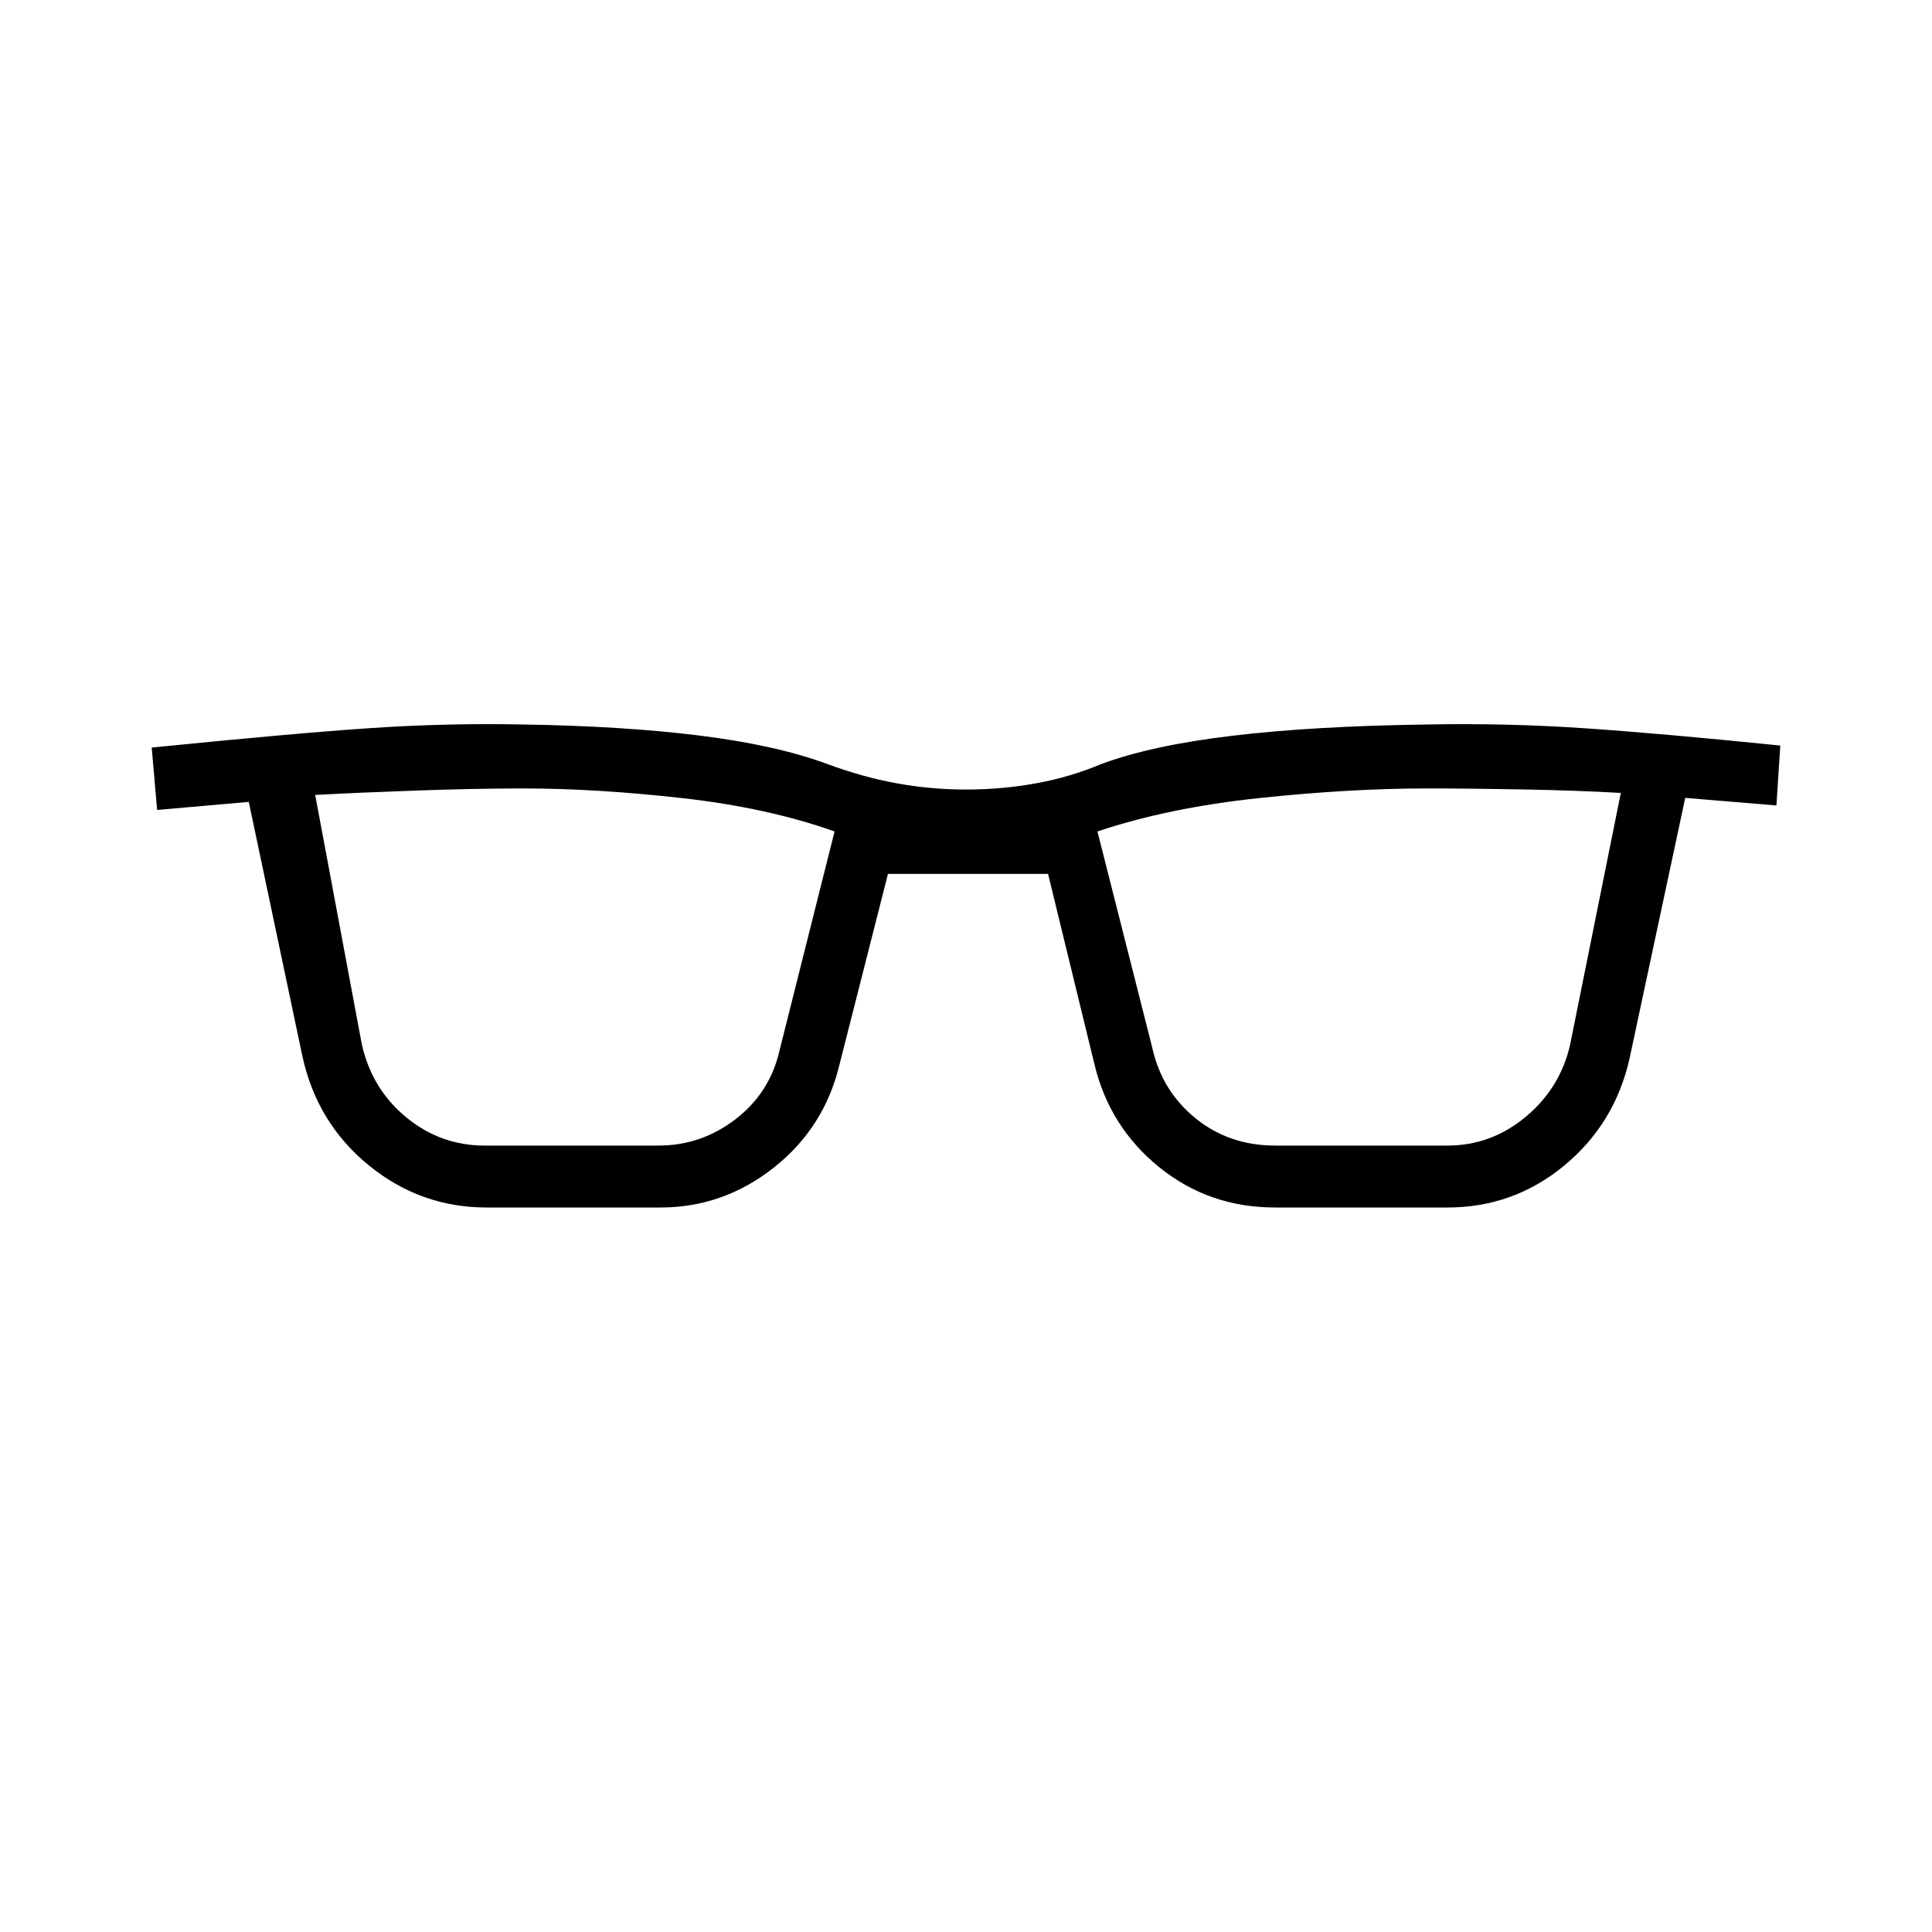
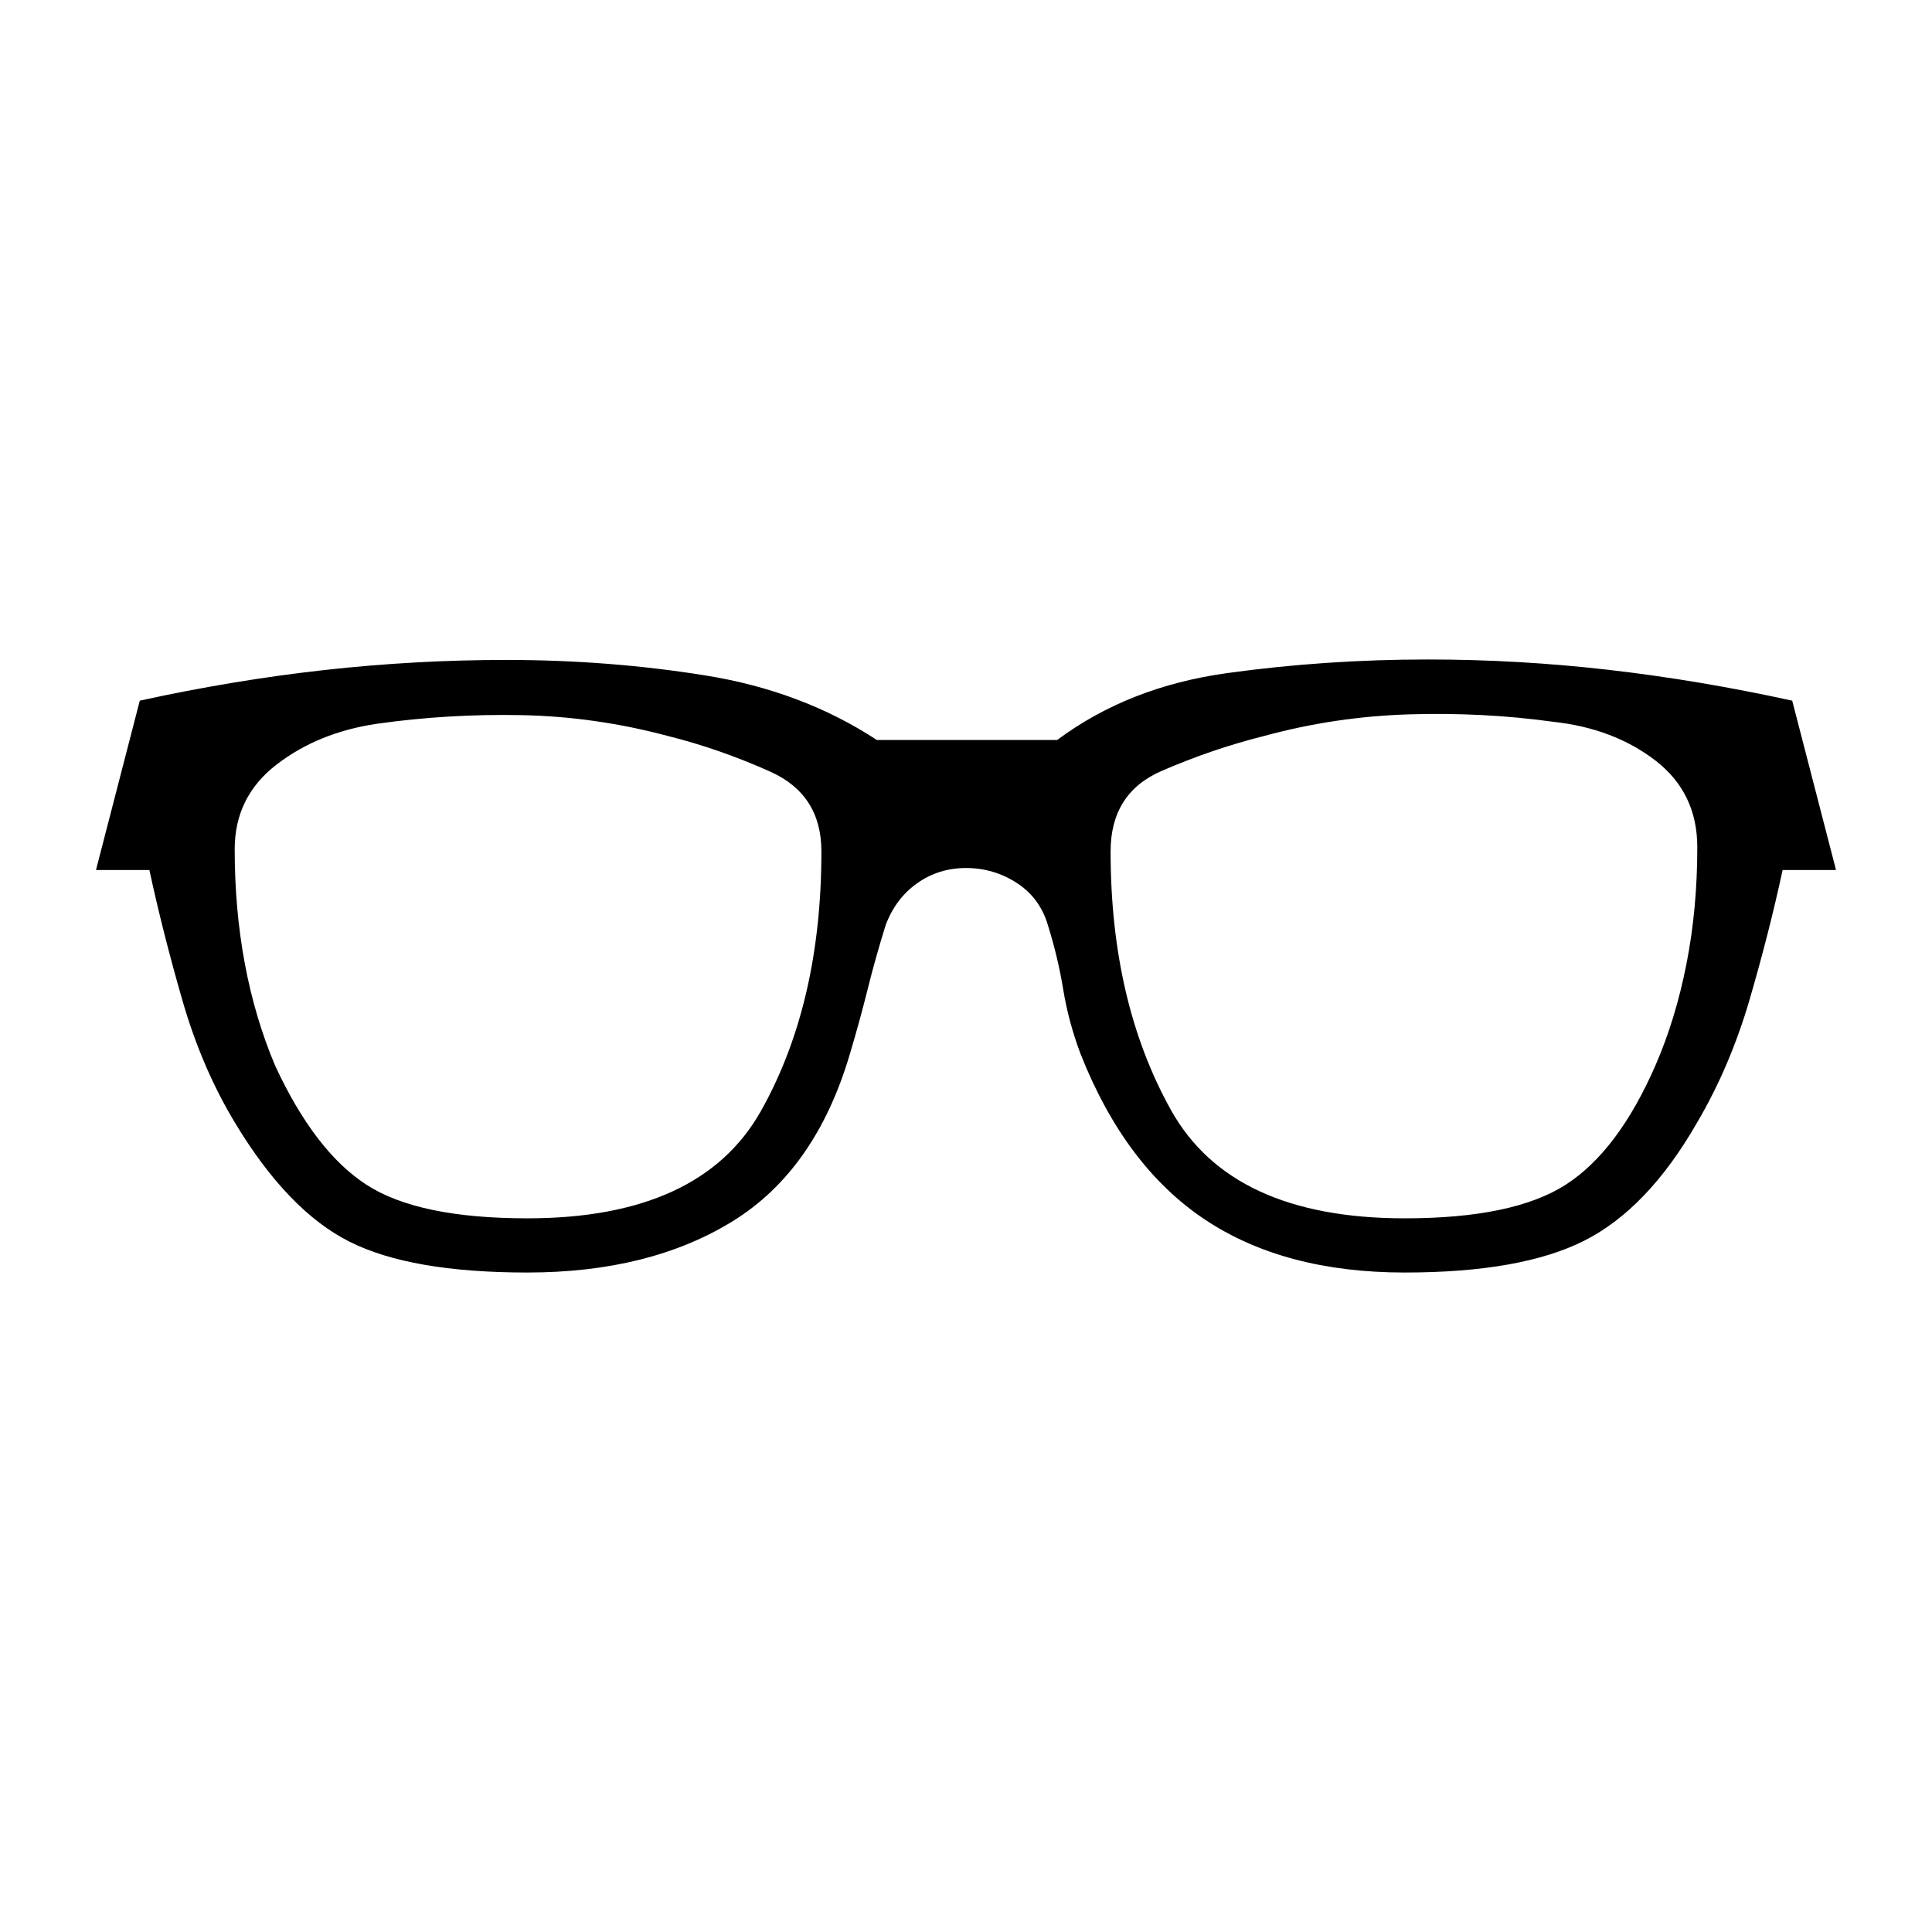
<svg xmlns="http://www.w3.org/2000/svg" width="48" height="48" viewBox="0 -960 960 960">
-   <path d="M241.77-360q-32.85 0-58.58-21-25.73-21-32.96-54.31l-26.61-126.23-45.54 4-2.7-31q71.93-7.23 109.62-9.73t75.08-1.73q49.61.77 87.57 5.5 37.97 4.73 63.43 14.12 17.3 6.46 34.34 9.57 17.04 3.12 34.58 3.12 18.08 0 35-3.12 16.92-3.11 31.69-9.34 24.93-9.39 65.39-14.23 40.46-4.85 96.84-5.62 39.62-.77 78.2 1.85 38.57 2.61 97.5 8.61l-1.93 29.77-45.31-3.77-27.61 129.23q-7.23 32.54-32.46 53.43Q752.08-360 719.23-360h-85.61q-32.85 0-57.58-20-24.73-20-32.19-51.08l-23.08-94.69h-79.54l-24.08 94.69q-7.46 31.31-32.57 51.2Q359.46-360 328.15-360h-86.38Zm-62-81.15q5 22.3 22.08 36.34 17.07 14.04 38.92 14.04h86.38q21.31 0 38.39-13.15 17.08-13.16 21.84-34.23l27.31-108.7q-33.31-11.84-76.04-16.61-42.73-4.77-78.57-4.77-22.93 0-51.73 1-28.81 1-51.73 2.23l23.15 123.85Zm392.85 2q4.76 21.3 21.46 34.84 16.69 13.54 39.54 13.54h85.61q21.85 0 39.04-14.42 17.19-14.43 21.96-35.96L805.38-566q-21.69-1.23-48.23-1.73-26.53-.5-48.23-.5-37.84 0-83.07 4.77-45.23 4.77-80.54 16.61l27.31 107.7Z" />
+   <path d="M262-327.69q-57.92 0-88.38-15.35-30.47-15.34-56.7-58.81-16.54-27.3-26.27-61.03-9.73-33.74-16.42-64.81H47.69l21.77-84.16q46.77-10.23 91.89-15.23 45.11-5 90.19-5 51 0 98.96 7.7 47.96 7.69 85.19 32.07h89.62q35.54-26.46 84.46-33.23 48.92-6.77 99.69-6.77 44.85 0 89.58 5.12 44.73 5.11 91.5 15.34l21.77 84.16h-26.54q-6.69 31.07-16.42 64.42t-26.27 61.42q-24.46 42.47-55.81 58.31-31.35 15.85-89.27 15.85-59.92 0-99.5-26.46-39.58-26.47-61.58-82.16-6-16-8.61-32-2.62-16-7.62-32-4-13.54-15.46-20.96-11.46-7.42-25.23-7.42-13.54 0-24.23 7.54-10.69 7.53-15.69 20.84-5 16-8.89 31.62-3.88 15.61-8.88 32.38-17 57.69-58.31 83.16-41.31 25.46-102 25.46Zm0-26.93q86.15 0 116.15-53.42t30-128.88q0-28.23-25.34-39.62-25.35-11.38-51.27-17.84-35.85-9.54-72.31-10.27-36.46-.73-71.77 4.27-29.15 4.23-50 20.26-20.84 16.04-20.84 42.12 0 29.77 5 56.65 5 26.89 15 50.66 19.76 42.77 45.53 59.42T262-354.62Zm436 0q54.08 0 80.08-16.76 26-16.77 44.54-59.31 10-23 15.38-50.39 5.38-27.38 5.38-57.92 0-27.08-20.84-43.12-20.85-16.03-51-19.26-34.54-4.77-71.27-3.66-36.73 1.12-71.81 10.66-25.92 6.46-51.27 17.46-25.34 11-25.34 40 0 74.69 30 128.5 30 53.8 116.15 53.8Z" />
</svg>
